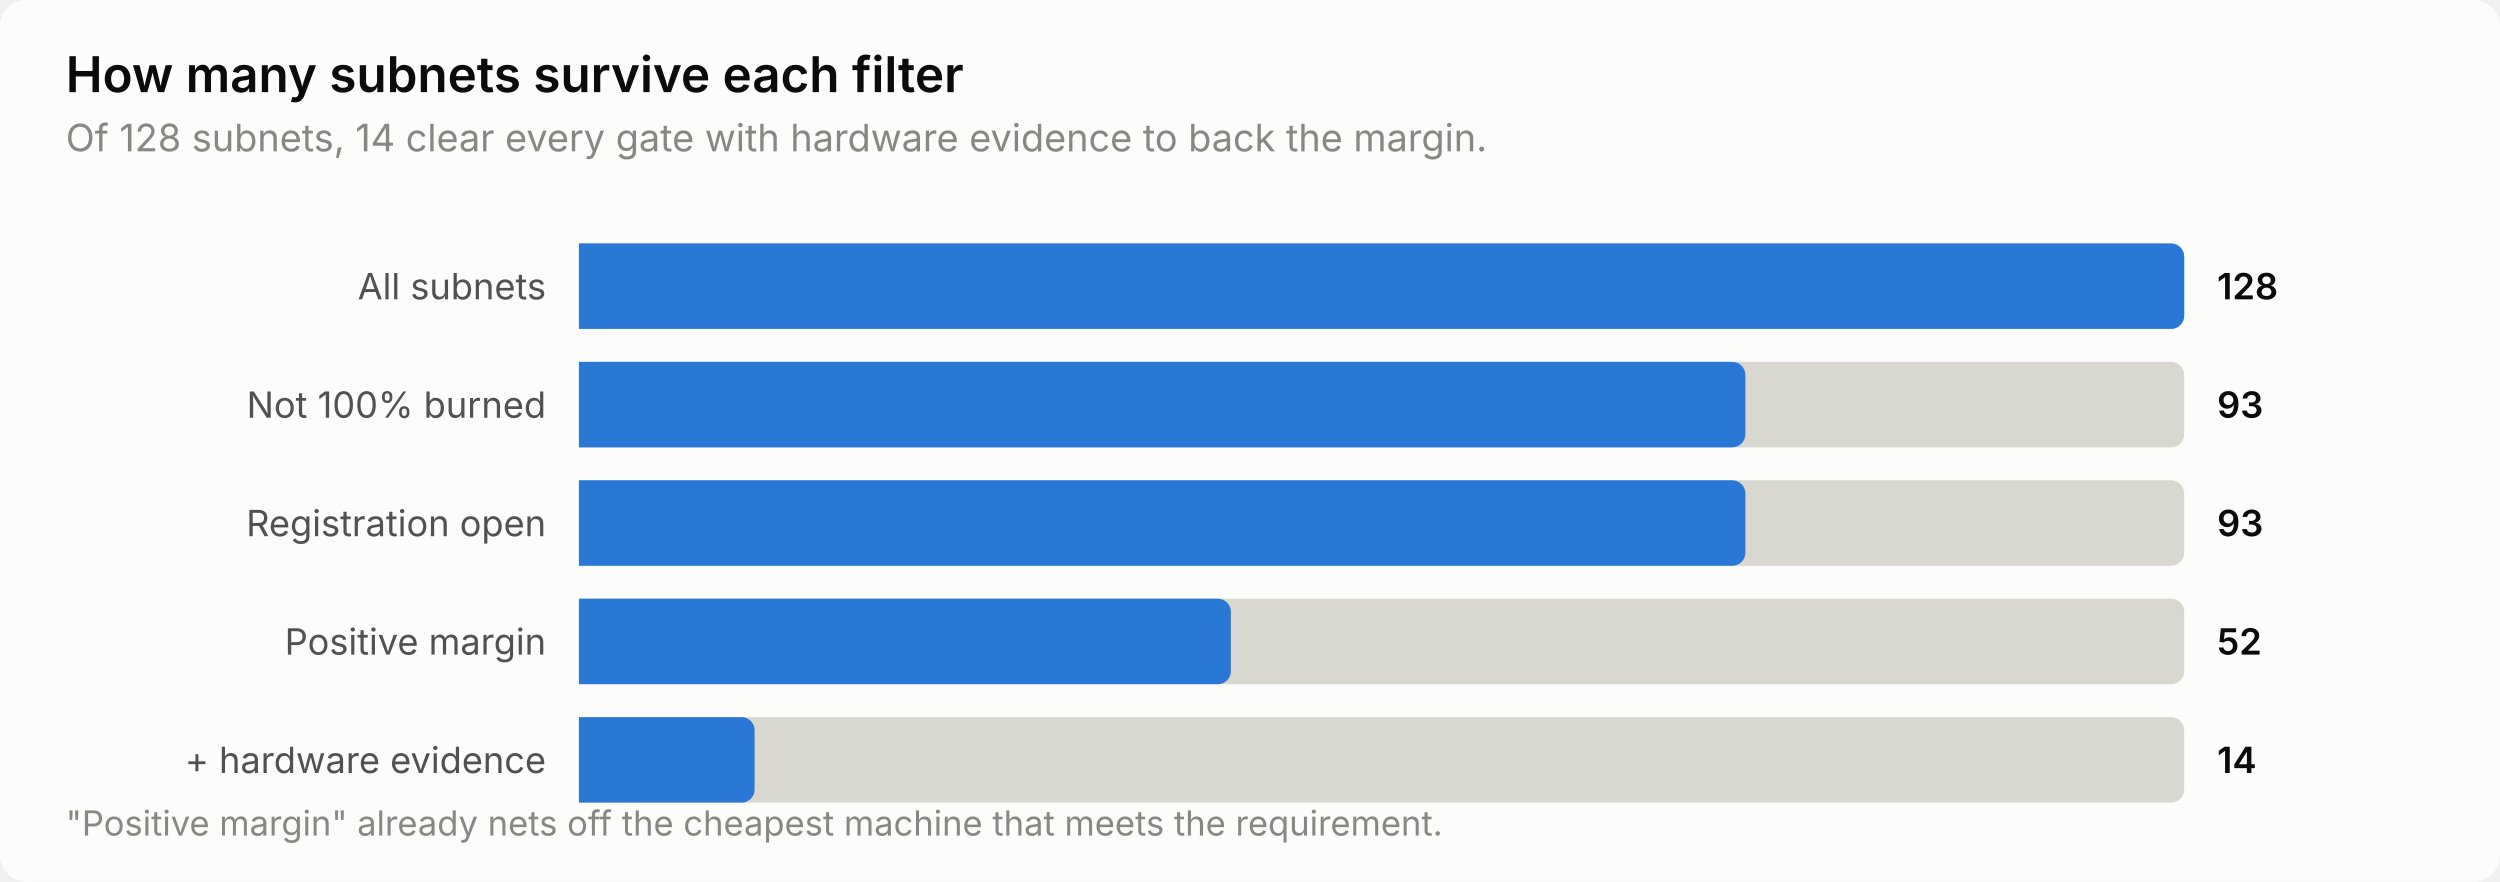
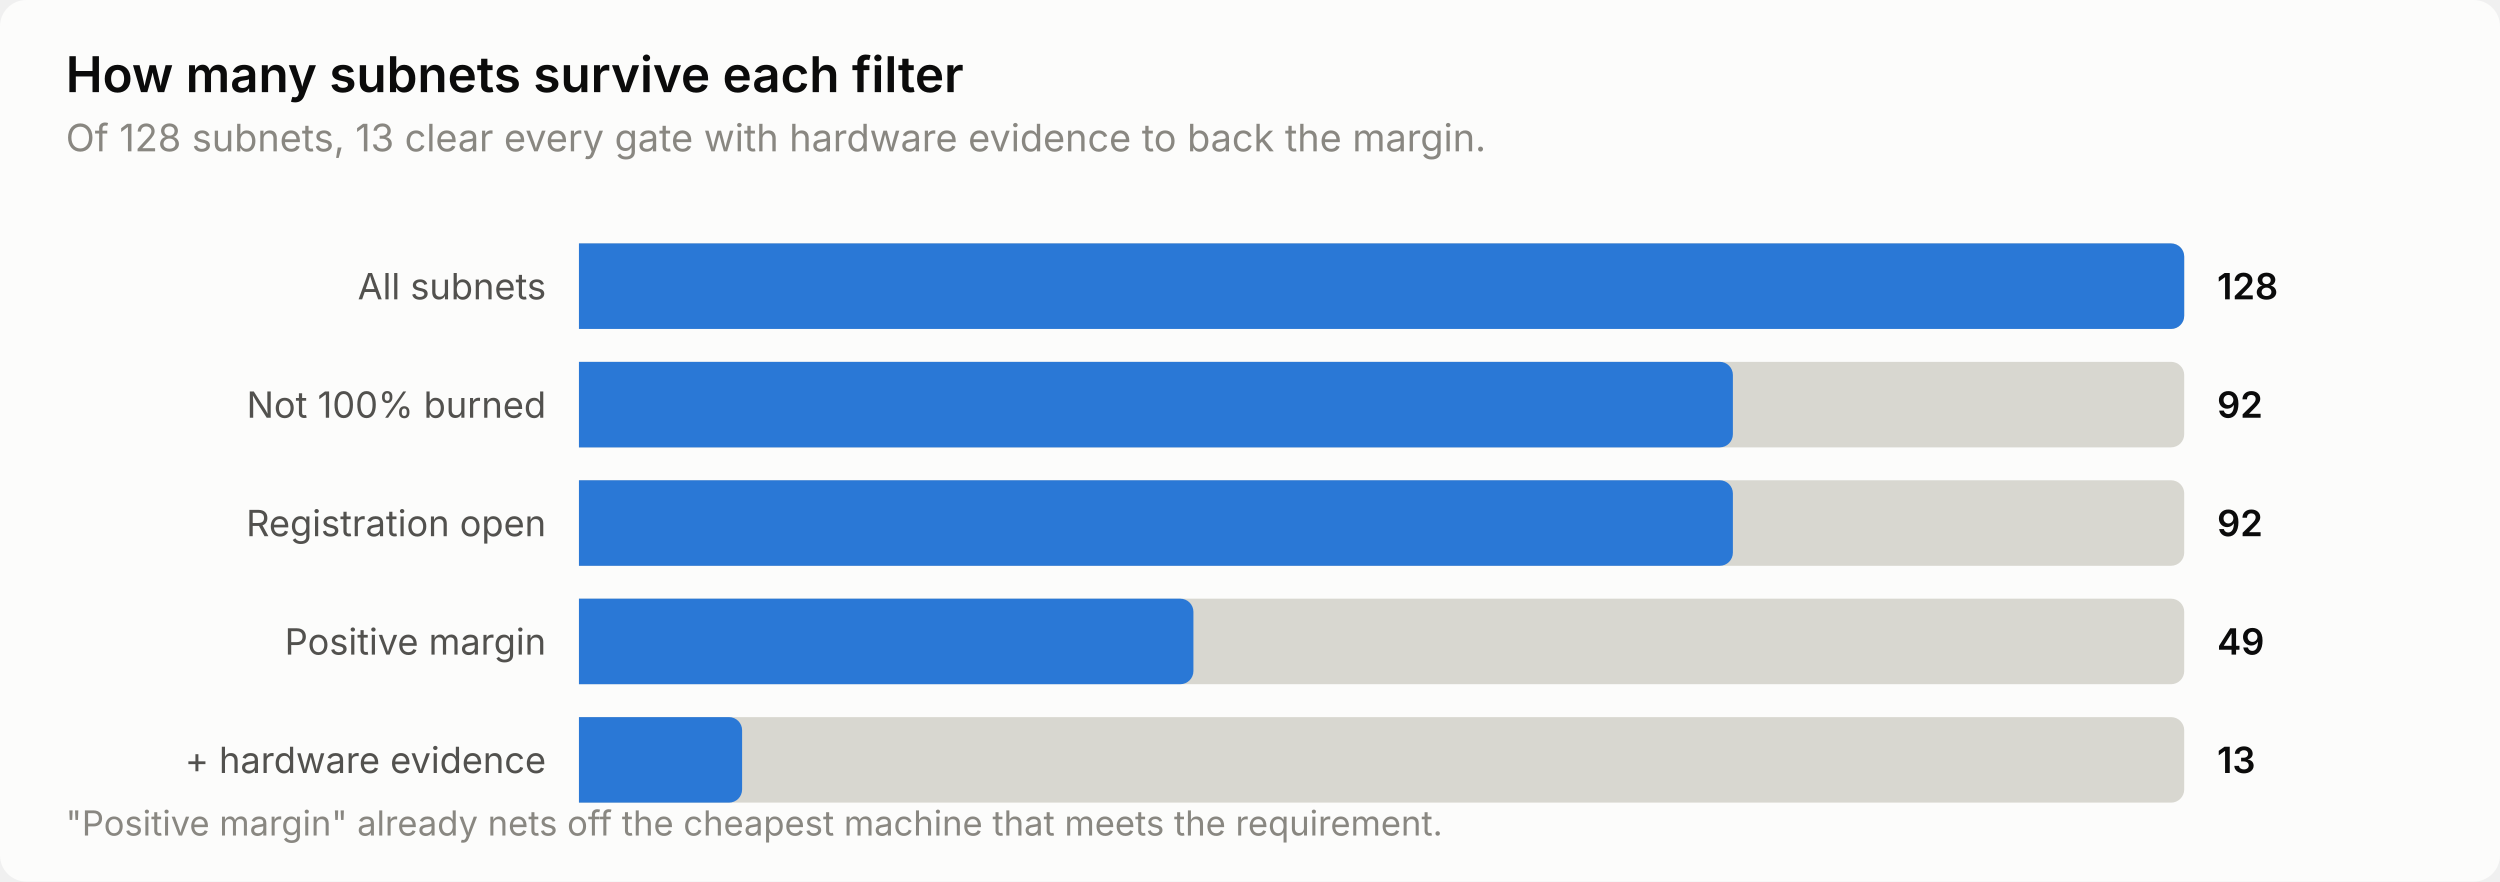
<svg xmlns="http://www.w3.org/2000/svg" width="760" height="268" viewBox="0 0 760 268" role="img" aria-label="How many subnets survive each filter">
  <style>
    text { font-family: system-ui, -apple-system, 'Segoe UI', sans-serif; }
    .t-title { font-size: 15px; font-weight: 600; }
    .t-sub { font-size: 11.5px; }
    .t-lab { font-size: 11px; }
    .t-val { font-size: 11px; font-weight: 600; font-variant-numeric: tabular-nums; }
    .t-tick { font-size: 10.5px; font-variant-numeric: tabular-nums; }

    .surface { fill: #fcfcfb; }
    .ink { fill: #0b0b0b; }
    .ink2 { fill: #52514e; }
    .muted { fill: #898781; }
    .grid { stroke: #e1e0d9; }
    .axis { stroke: #c3c2b7; }
    .accent { fill: #2a78d6; }
    .critical { fill: #d03b3b; }
    .deemph { fill: #d8d7d0; }

    @media (prefers-color-scheme: dark) {
      .surface { fill: #1a1a19; }
      .ink { fill: #ffffff; }
      .ink2 { fill: #c3c2b7; }
      .muted { fill: #898781; }
      .grid { stroke: #2c2c2a; }
      .axis { stroke: #383835; }
      .accent { fill: #3987e5; }
      .deemph { fill: #3a3a37; }
    }
</style>
  <rect class="surface" width="760" height="268" rx="8" />
  <text class="ink t-title" x="20" y="28">How many subnets survive each filter</text>
-   <text class="muted t-sub" x="20" y="46">Of 128 subnets, 14 clear every gate with hardware evidence to back the margin.</text>
+   <text class="muted t-sub" x="20" y="46">Of 128 subnets, 13 clear every gate with hardware evidence to back the margin.</text>
  <text class="ink2 t-lab" x="166" y="91" text-anchor="end">All subnets</text>
  <path class="deemph" d="M176.0,74.0 H660.0 a4.0,4.0 0 0 1 4.0,4.0 V96.0 a4.0,4.0 0 0 1 -4.0,4.0 H176.0 Z" />
  <path class="accent" d="M176.0,74.0 H660.0 a4.0,4.0 0 0 1 4.0,4.0 V96.0 a4.0,4.0 0 0 1 -4.0,4.0 H176.0 Z" />
  <text class="ink t-val" x="674" y="91">128</text>
  <text class="ink2 t-lab" x="166" y="127" text-anchor="end">Not 100% burned</text>
  <path class="deemph" d="M176.0,110.0 H660.0 a4.0,4.0 0 0 1 4.0,4.0 V132.0 a4.0,4.0 0 0 1 -4.0,4.0 H176.0 Z" />
-   <path class="accent" d="M176.0,110.0 H526.6 a4.0,4.0 0 0 1 4.0,4.0 V132.0 a4.0,4.0 0 0 1 -4.0,4.0 H176.0 Z" />
-   <text class="ink t-val" x="674" y="127">93</text>
+   <path class="accent" d="M176.0,110.0 H522.8 a4.0,4.0 0 0 1 4.0,4.0 V132.0 a4.0,4.0 0 0 1 -4.0,4.0 H176.0 Z" />
+   <text class="ink t-val" x="674" y="127">92</text>
  <text class="ink2 t-lab" x="166" y="163" text-anchor="end">Registration open</text>
  <path class="deemph" d="M176.0,146.0 H660.0 a4.0,4.0 0 0 1 4.0,4.0 V168.0 a4.0,4.0 0 0 1 -4.0,4.0 H176.0 Z" />
-   <path class="accent" d="M176.0,146.0 H526.6 a4.0,4.0 0 0 1 4.0,4.0 V168.0 a4.0,4.0 0 0 1 -4.0,4.0 H176.0 Z" />
-   <text class="ink t-val" x="674" y="163">93</text>
+   <path class="accent" d="M176.0,146.0 H522.8 a4.0,4.0 0 0 1 4.0,4.0 V168.0 a4.0,4.0 0 0 1 -4.0,4.0 H176.0 Z" />
+   <text class="ink t-val" x="674" y="163">92</text>
  <text class="ink2 t-lab" x="166" y="199" text-anchor="end">Positive margin</text>
  <path class="deemph" d="M176.0,182.0 H660.0 a4.0,4.0 0 0 1 4.0,4.0 V204.0 a4.0,4.0 0 0 1 -4.0,4.0 H176.0 Z" />
-   <path class="accent" d="M176.0,182.0 H370.2 a4.0,4.0 0 0 1 4.0,4.0 V204.0 a4.0,4.0 0 0 1 -4.0,4.0 H176.0 Z" />
-   <text class="ink t-val" x="674" y="199">52</text>
+   <path class="accent" d="M176.0,182.0 H358.8 a4.0,4.0 0 0 1 4.0,4.0 V204.0 a4.0,4.0 0 0 1 -4.0,4.0 H176.0 Z" />
+   <text class="ink t-val" x="674" y="199">49</text>
  <text class="ink2 t-lab" x="166" y="235" text-anchor="end">+ hardware evidence</text>
  <path class="deemph" d="M176.0,218.0 H660.0 a4.0,4.0 0 0 1 4.0,4.0 V240.0 a4.0,4.0 0 0 1 -4.0,4.0 H176.0 Z" />
-   <path class="accent" d="M176.0,218.0 H225.4 a4.0,4.0 0 0 1 4.0,4.0 V240.0 a4.0,4.0 0 0 1 -4.0,4.0 H176.0 Z" />
-   <text class="ink t-val" x="674" y="235">14</text>
+   <path class="accent" d="M176.0,218.0 H221.6 a4.0,4.0 0 0 1 4.0,4.0 V240.0 a4.0,4.0 0 0 1 -4.0,4.0 H176.0 Z" />
+   <text class="ink t-val" x="674" y="235">13</text>
  <text class="muted t-tick" x="20" y="254">"Positive margin" already nets off the cheapest machine that meets the requirement.</text>
</svg>
